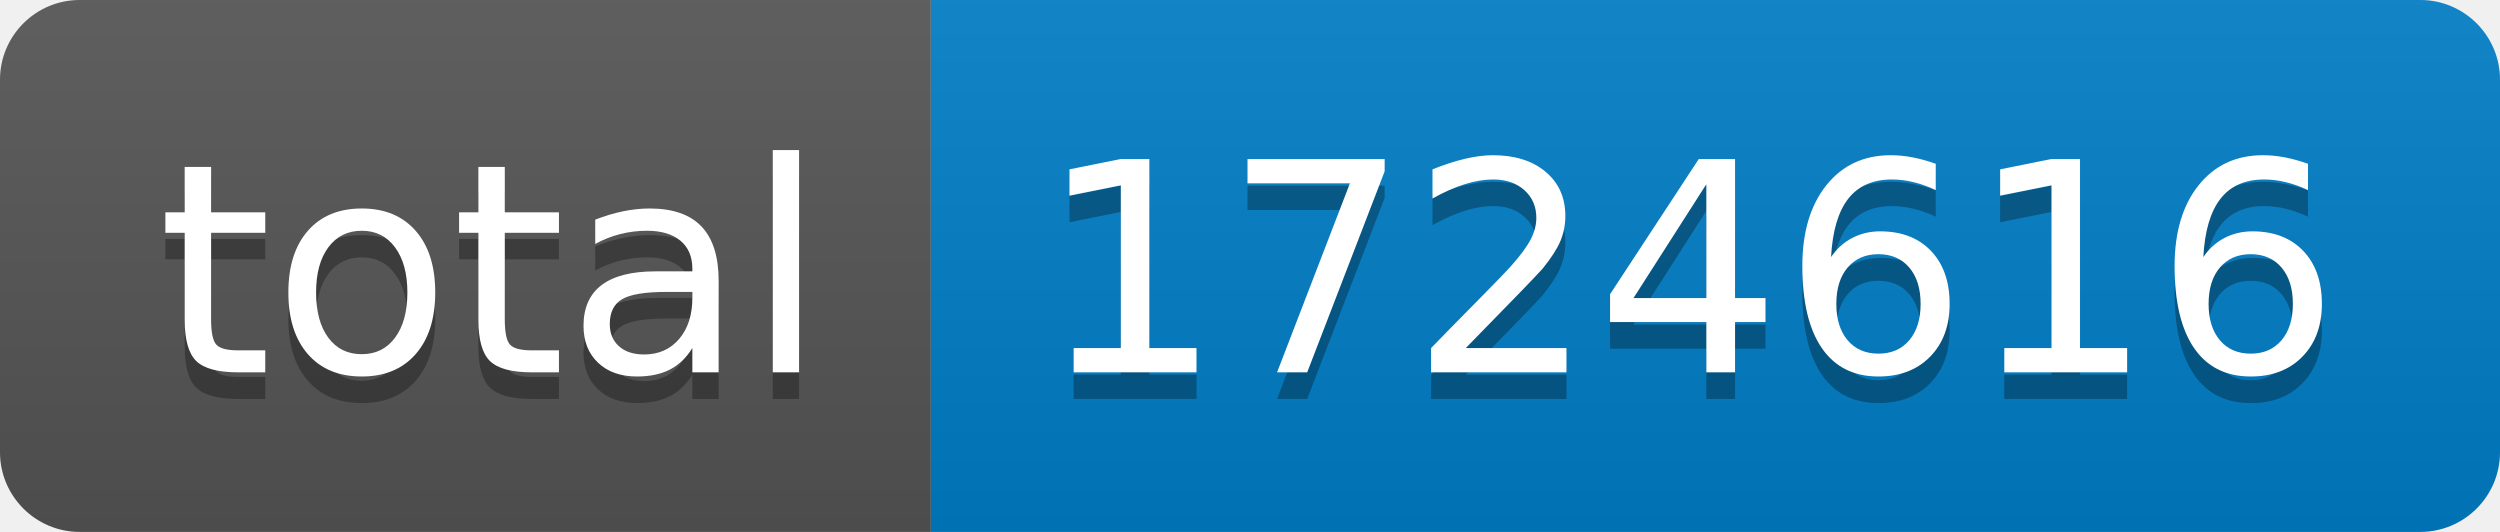
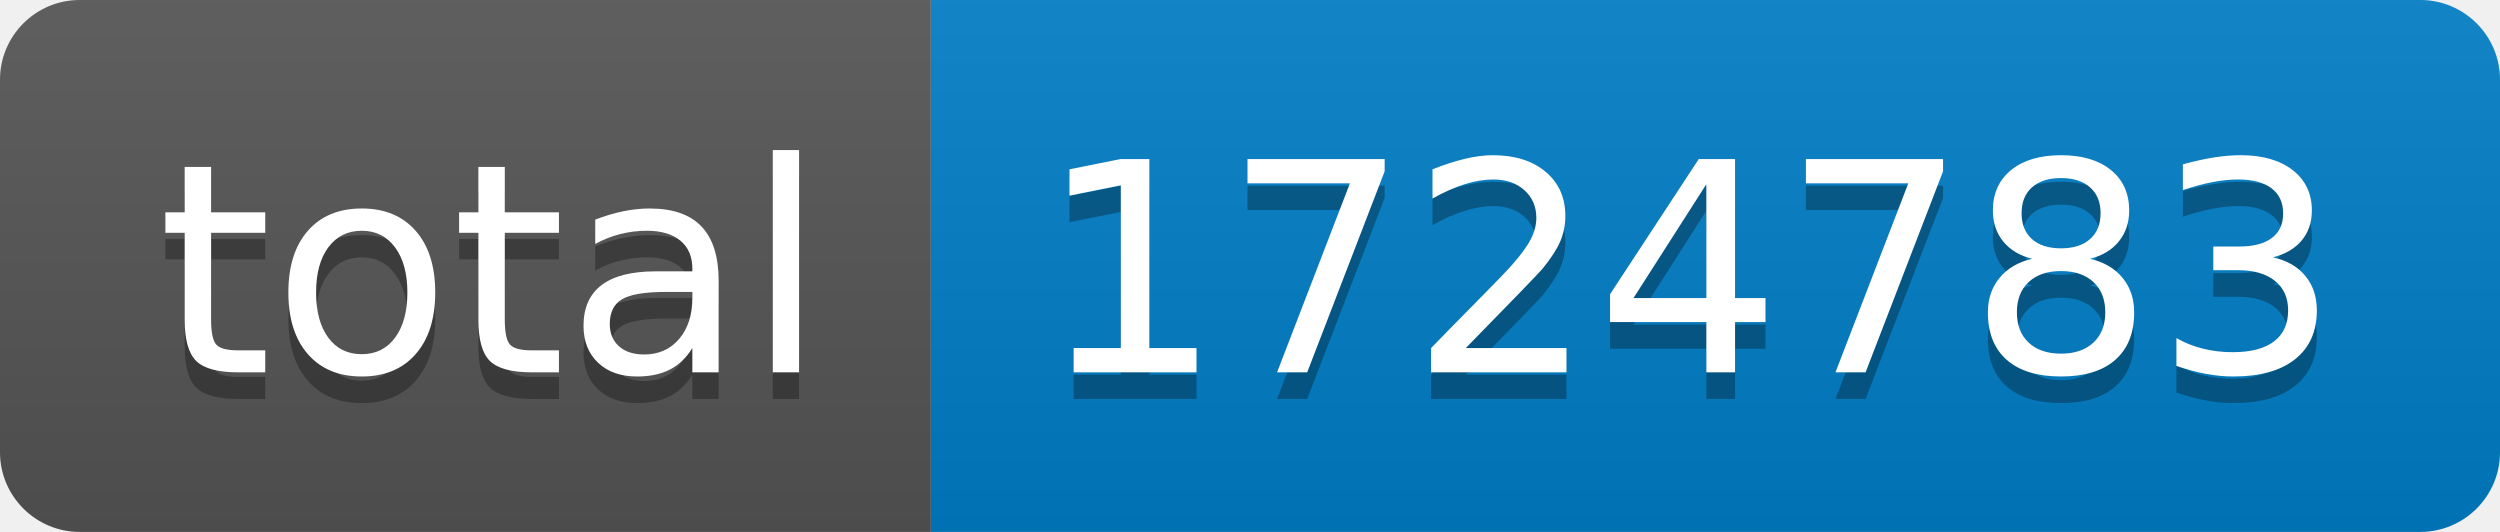
- <svg xmlns="http://www.w3.org/2000/svg" width="94" height="20" role="img" aria-label="total: 1724616">
+ <svg xmlns="http://www.w3.org/2000/svg" width="94" height="20" role="img" aria-label="total: 1724783">
  <linearGradient id="s" x2="0" y2="100%">
    <stop offset="0" stop-color="#bbb" stop-opacity=".1" />
    <stop offset="1" stop-opacity=".1" />
  </linearGradient>
  <clipPath id="r">
    <rect width="94" height="20" rx="3" fill="#fff" />
  </clipPath>
  <g clip-path="url(#r)">
    <rect width="35" height="20" fill="#555" />
    <rect x="35" width="59" height="20" fill="#007ec6" />
    <rect width="94" height="20" fill="url(#s)" />
  </g>
  <g fill="#fff" text-anchor="middle" font-family="Verdana,Geneva,DejaVu Sans,sans-serif" text-rendering="geometricPrecision" font-size="110">
    <text aria-hidden="true" x="185" y="150" fill="#010101" fill-opacity=".3" transform="scale(.1)" textLength="250">total</text>
    <text x="185" y="140" transform="scale(.1)" fill="#fff" textLength="250">total</text>
-     <text aria-hidden="true" x="635" y="150" fill="#010101" fill-opacity=".3" transform="scale(.1)" textLength="490">1724616</text>
-     <text x="635" y="140" transform="scale(.1)" fill="#fff" textLength="490">1724616</text>
+     <text aria-hidden="true" x="635" y="150" fill="#010101" fill-opacity=".3" transform="scale(.1)" textLength="490">1724783</text>
+     <text x="635" y="140" transform="scale(.1)" fill="#fff" textLength="490">1724783</text>
  </g>
</svg>
